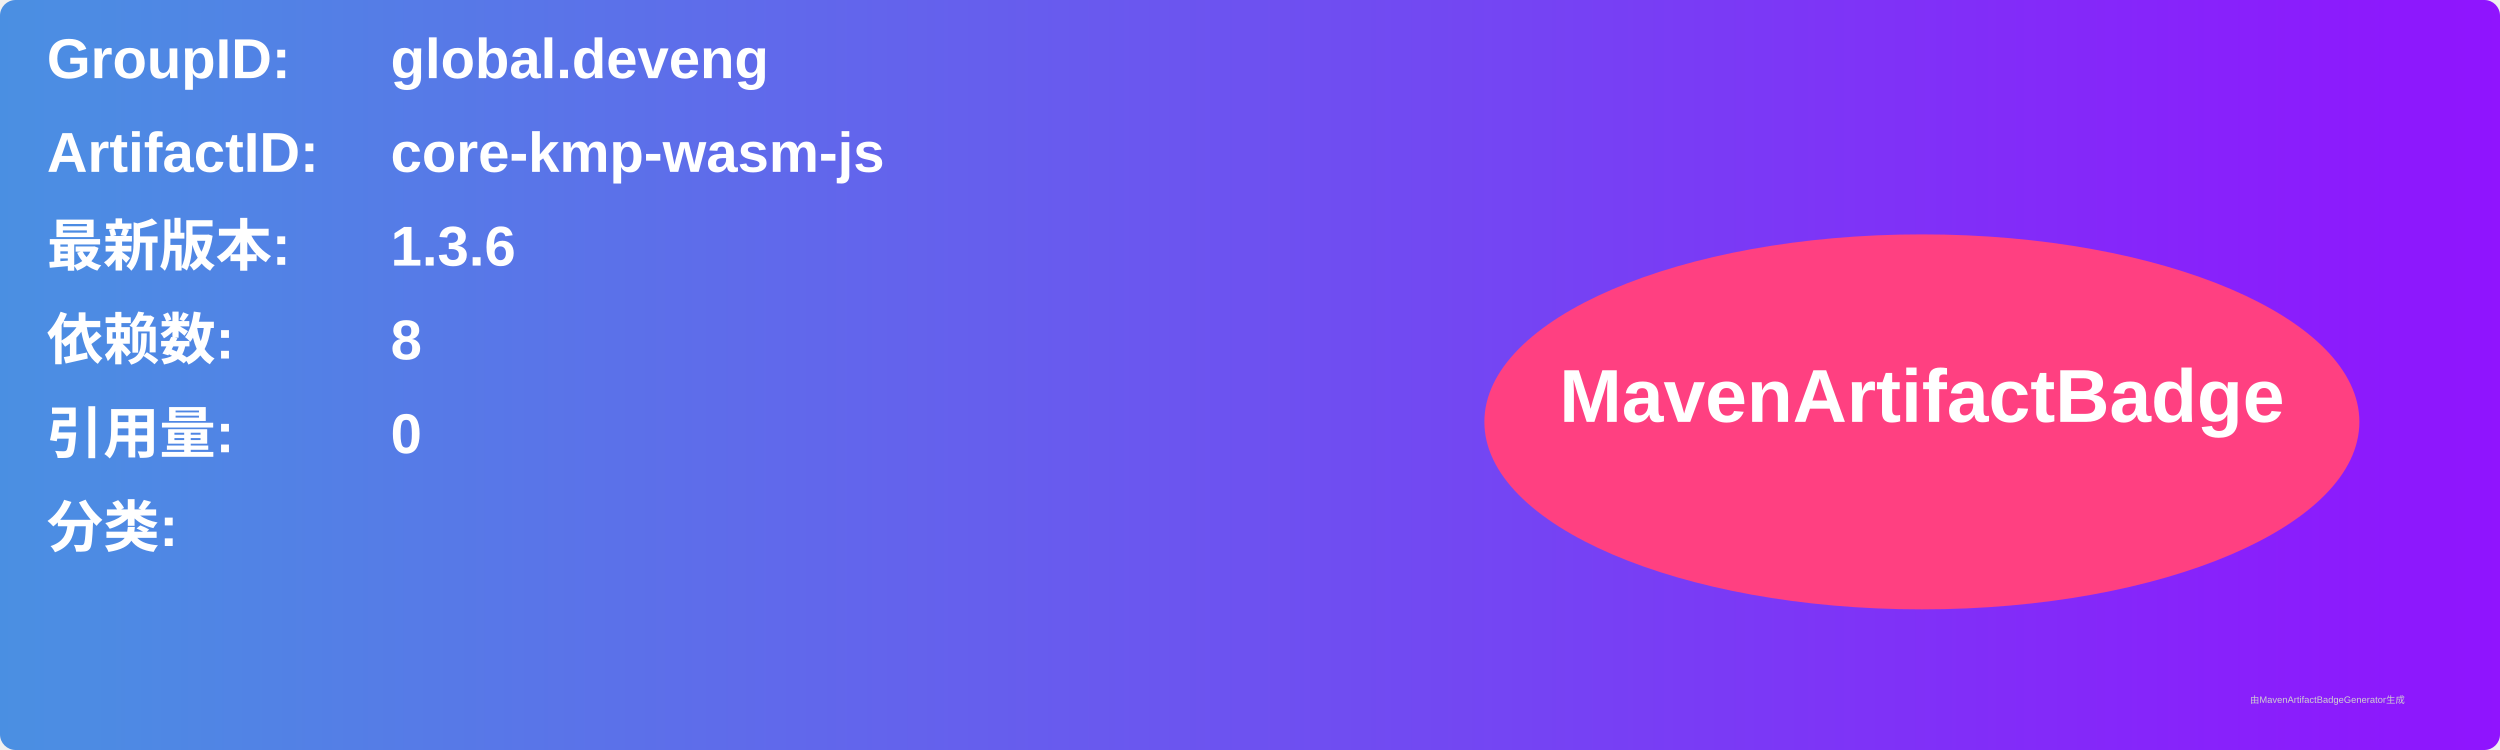
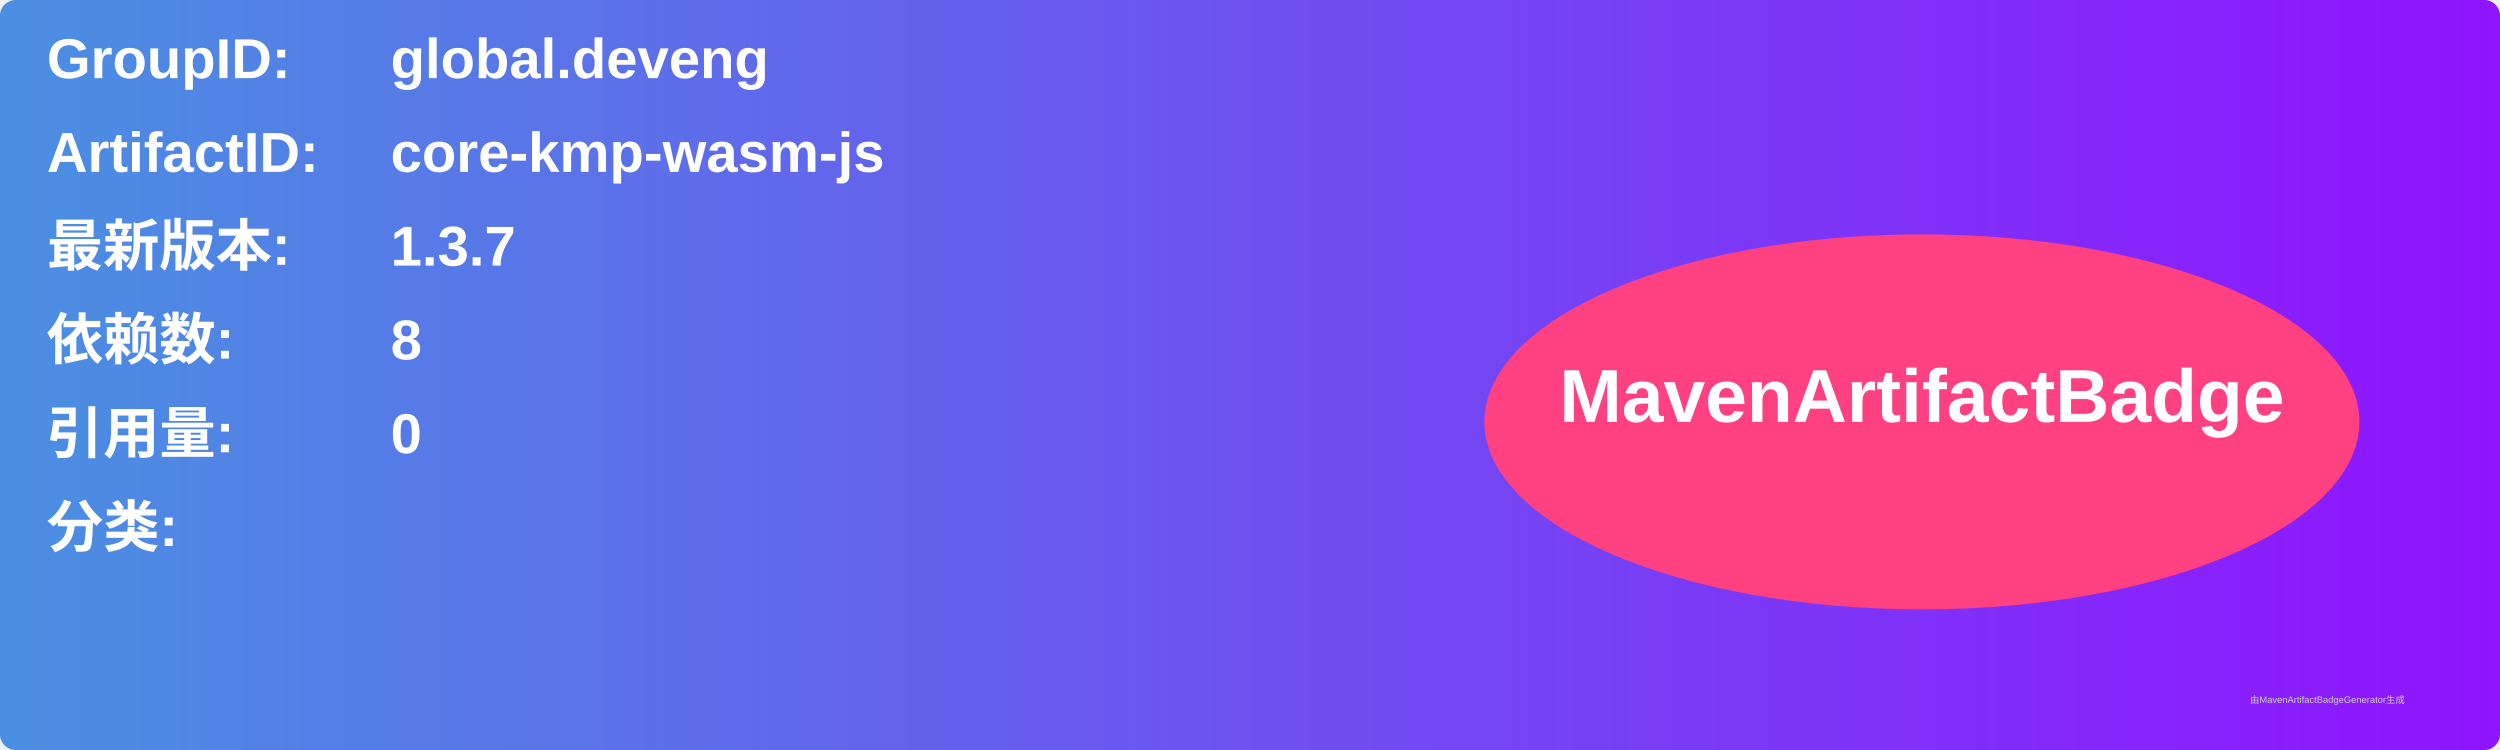
<svg xmlns="http://www.w3.org/2000/svg" width="800" height="240" viewBox="0 0 800 240">
  <linearGradient id="grad" x1="0%" y1="0%" x2="100%" y2="0%">
    <stop offset="0%" stop-color="#4a90e2" />
    <stop offset="100%" stop-color="#9013fe" />
  </linearGradient>
  <rect width="100%" height="100%" rx="5" ry="5" fill="url(#grad)" />
  <g transform="translate(15, 15)">
    <text x="0" y="10" font-family="Arial" font-size="18" fill="white" font-weight="bold" width="260">GroupID:</text>
    <text x="110" y="10" font-family="Arial" font-size="18" fill="white" font-weight="bold" width="460">global.deveng</text>
    <text x="0" y="40" font-family="Arial" font-size="18" fill="white" font-weight="bold" width="260">ArtifactID:</text>
    <text x="110" y="40" font-family="Arial" font-size="18" fill="white" font-weight="bold" width="460">core-kmp-wasm-js</text>
    <text x="0" y="70" font-family="Arial" font-size="18" fill="white" font-weight="bold">最新版本:</text>
    <text x="110" y="70" font-family="Arial" font-size="18" fill="white" font-weight="bold">
-       <tspan font-weight="bold">1.3.6</tspan>
+       <tspan font-weight="bold">1.3.7</tspan>
    </text>
    <text x="0" y="100" font-family="Arial" font-size="18" fill="white" font-weight="bold">依赖数: </text>
    <text x="110" y="100" font-family="Arial" font-size="18" fill="white">
      <tspan font-weight="bold">8</tspan>
    </text>
    <text x="0" y="130" font-family="Arial" font-size="18" fill="white" font-weight="bold">引用量: </text>
    <text x="110" y="130" font-family="Arial" font-size="18" fill="white">
      <tspan font-weight="bold">0</tspan>
    </text>
    <text x="0" y="160" font-family="Arial" font-size="18" fill="white" font-weight="bold">分类:</text>
    <text x="10" y="190" font-family="Arial" font-size="10" fill="white">
      <tspan font-weight="bold" />
    </text>
    <ellipse cx="600" cy="120" rx="140" ry="60" fill="#ff4081" />
    <text x="600" y="120" text-anchor="middle" font-family="Arial" font-size="24" fill="white" font-weight="bold">MavenArtifactBadge</text>
  </g>
  <text x="720" y="225" font-family="Arial" font-size="3" fill="#d0d0d0">由MavenArtifactBadgeGenerator生成</text>
</svg>
